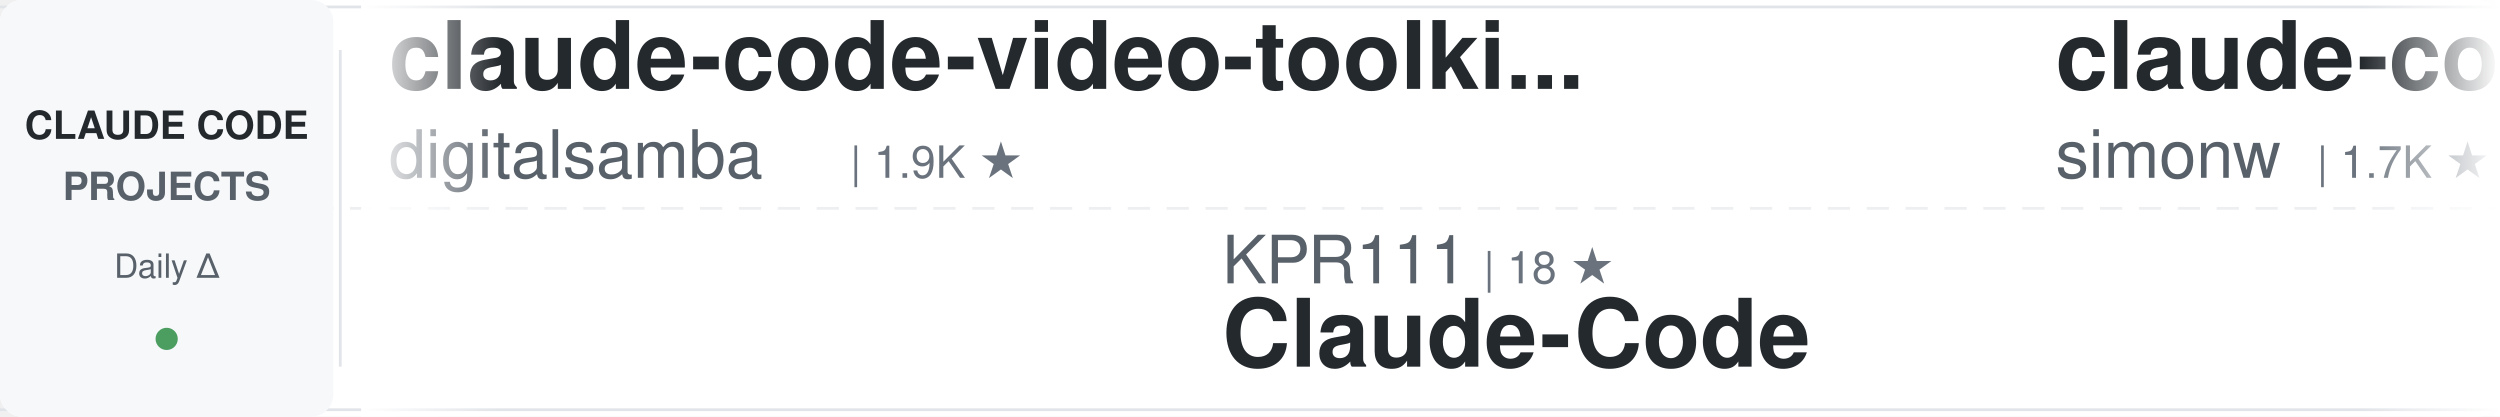
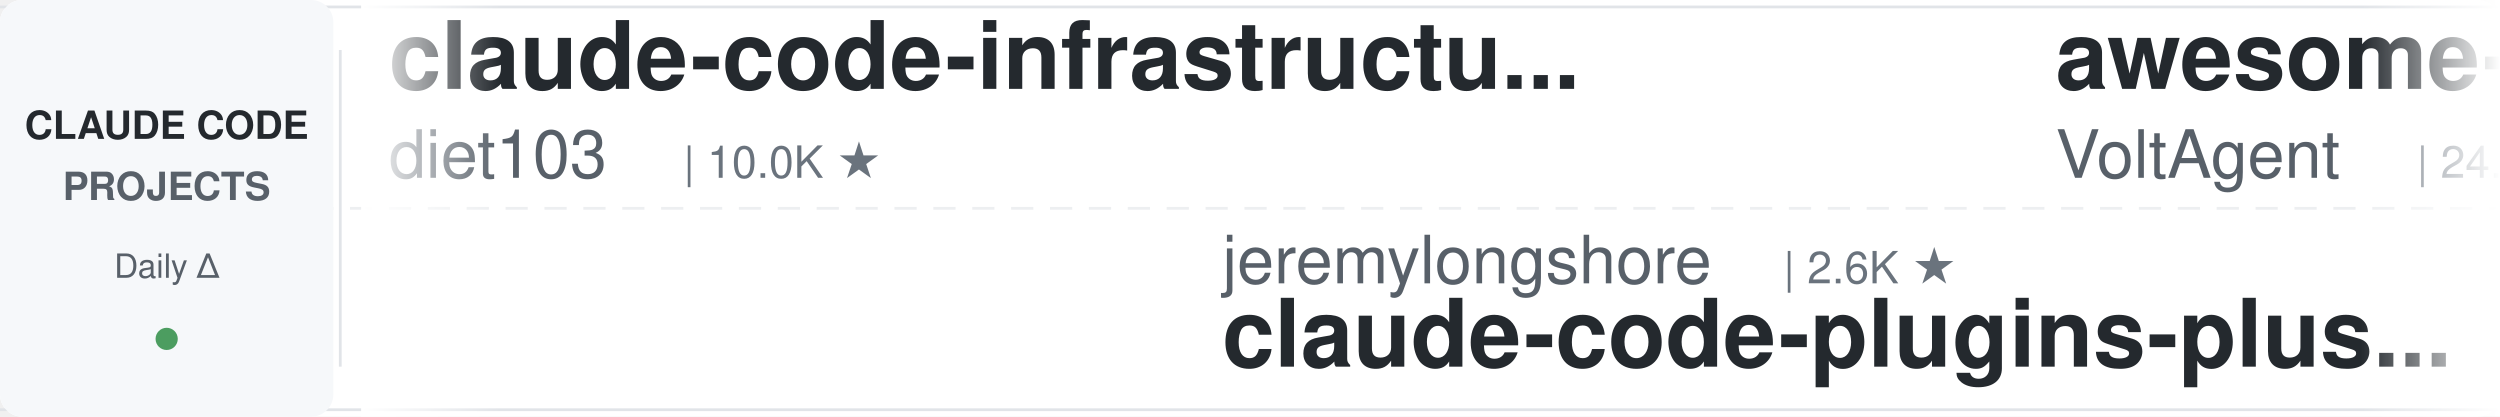
<svg xmlns="http://www.w3.org/2000/svg" width="900" height="150">
  <defs>
    <linearGradient id="awesomeLeftFade" x1="0%" y1="0%" x2="100%" y2="0%">
      <stop offset="0%" style="stop-color:#ffffff;stop-opacity:1" />
      <stop offset="100%" style="stop-color:#ffffff;stop-opacity:0" />
    </linearGradient>
    <linearGradient id="awesomeRightFade" x1="0%" y1="0%" x2="100%" y2="0%">
      <stop offset="0%" style="stop-color:#ffffff;stop-opacity:0" />
      <stop offset="100%" style="stop-color:#ffffff;stop-opacity:1" />
    </linearGradient>
  </defs>
  <rect width="900" height="150" fill="#ffffff" rx="8" />
  <rect x="0" y="2" width="900" height="1" fill="#e1e4e8" />
  <rect x="0" y="147" width="900" height="1" fill="#e1e4e8" />
  <line x1="0" y1="75" x2="900" y2="75" stroke="#e1e4e8" stroke-width="1" stroke-dasharray="8 6" opacity="0.6" />
  <rect x="0" y="0" width="120" height="150" fill="#f6f8fa" rx="8" />
  <text x="60" y="50" font-family="-apple-system, BlinkMacSystemFont, 'Segoe UI', Helvetica, Arial, sans-serif" font-size="14" font-weight="600" fill="#24292e" text-anchor="middle">CLAUDE CODE</text>
  <text x="60" y="72" font-family="-apple-system, BlinkMacSystemFont, 'Segoe UI', Helvetica, Arial, sans-serif" font-size="14" font-weight="600" fill="#586069" text-anchor="middle">PROJECTS</text>
  <text x="60" y="100" font-family="-apple-system, BlinkMacSystemFont, 'Segoe UI', Helvetica, Arial, sans-serif" font-size="12" font-weight="500" fill="#586069" text-anchor="middle">Daily Δ</text>
  <circle cx="60" cy="122" r="4" fill="#22863a" opacity="0.8" />
  <rect x="122" y="18" width="1" height="114" fill="#e1e4e8" />
  <clipPath id="awesomeTickerClip">
    <rect x="130" y="0" width="770" height="150" />
  </clipPath>
  <g clip-path="url(#awesomeTickerClip)">
    <g id="awesomeTickerItems">
      <animateTransform attributeName="transform" attributeType="XML" type="translate" from="0 0" to="-3000 0" dur="54s" repeatCount="indefinite" />
      <g transform="translate(0, 0)">
-         <text x="140" y="32" font-family="-apple-system, BlinkMacSystemFont, 'Segoe UI', Helvetica, Arial, sans-serif" font-size="34" font-weight="600" fill="#24292e">claude-code-video-toolki...</text>
-         <text x="140" y="64" font-family="-apple-system, BlinkMacSystemFont, 'Segoe UI', Helvetica, Arial, sans-serif" font-size="24" font-weight="400" fill="#586069">digitalsamba</text>
-         <text x="306" y="64" font-family="-apple-system, BlinkMacSystemFont, 'Segoe UI', Helvetica, Arial, sans-serif" font-size="16" font-weight="500" fill="#6a737d">| 1.9K ★</text>
+         <text x="140" y="32" font-family="-apple-system, BlinkMacSystemFont, 'Segoe UI', Helvetica, Arial, sans-serif" font-size="34" font-weight="600" fill="#24292e">claude-code-infrastructu...</text>
+         <text x="140" y="64" font-family="-apple-system, BlinkMacSystemFont, 'Segoe UI', Helvetica, Arial, sans-serif" font-size="24" font-weight="400" fill="#586069">diet103</text>
+         <text x="246" y="64" font-family="-apple-system, BlinkMacSystemFont, 'Segoe UI', Helvetica, Arial, sans-serif" font-size="16" font-weight="500" fill="#6a737d">| 10.0K ★</text>
      </g>
      <g transform="translate(300, 0)">
-         <text x="140" y="102" font-family="-apple-system, BlinkMacSystemFont, 'Segoe UI', Helvetica, Arial, sans-serif" font-size="24" font-weight="400" fill="#586069">KPR111</text>
-         <text x="234" y="102" font-family="-apple-system, BlinkMacSystemFont, 'Segoe UI', Helvetica, Arial, sans-serif" font-size="16" font-weight="500" fill="#6a737d">| 18 ★</text>
-         <text x="140" y="132" font-family="-apple-system, BlinkMacSystemFont, 'Segoe UI', Helvetica, Arial, sans-serif" font-size="34" font-weight="600" fill="#24292e">Claude-Code</text>
+         <text x="140" y="102" font-family="-apple-system, BlinkMacSystemFont, 'Segoe UI', Helvetica, Arial, sans-serif" font-size="24" font-weight="400" fill="#586069">jeremylongshore</text>
+         <text x="342" y="102" font-family="-apple-system, BlinkMacSystemFont, 'Segoe UI', Helvetica, Arial, sans-serif" font-size="16" font-weight="500" fill="#6a737d">| 2.6K ★</text>
+         <text x="140" y="132" font-family="-apple-system, BlinkMacSystemFont, 'Segoe UI', Helvetica, Arial, sans-serif" font-size="34" font-weight="600" fill="#24292e">claude-code-plugins-plus...</text>
      </g>
      <g transform="translate(600, 0)">
-         <text x="140" y="32" font-family="-apple-system, BlinkMacSystemFont, 'Segoe UI', Helvetica, Arial, sans-serif" font-size="34" font-weight="600" fill="#24292e">claude-code-transcripts</text>
-         <text x="140" y="64" font-family="-apple-system, BlinkMacSystemFont, 'Segoe UI', Helvetica, Arial, sans-serif" font-size="24" font-weight="400" fill="#586069">simonw</text>
-         <text x="234" y="64" font-family="-apple-system, BlinkMacSystemFont, 'Segoe UI', Helvetica, Arial, sans-serif" font-size="16" font-weight="500" fill="#6a737d">| 1.7K ★</text>
+         <text x="140" y="32" font-family="-apple-system, BlinkMacSystemFont, 'Segoe UI', Helvetica, Arial, sans-serif" font-size="34" font-weight="600" fill="#24292e">awesome-claude-code-suba...</text>
+         <text x="140" y="64" font-family="-apple-system, BlinkMacSystemFont, 'Segoe UI', Helvetica, Arial, sans-serif" font-size="24" font-weight="400" fill="#586069">VoltAgent</text>
+         <text x="270" y="64" font-family="-apple-system, BlinkMacSystemFont, 'Segoe UI', Helvetica, Arial, sans-serif" font-size="16" font-weight="500" fill="#6a737d">| 24.0K ★</text>
+         <text x="356" y="64" font-family="-apple-system, BlinkMacSystemFont, 'Segoe UI', Helvetica, Arial, sans-serif" font-size="16" font-weight="500" fill="#22863a"> +3</text>
      </g>
      <g transform="translate(900, 0)">
-         <text x="140" y="102" font-family="-apple-system, BlinkMacSystemFont, 'Segoe UI', Helvetica, Arial, sans-serif" font-size="24" font-weight="400" fill="#586069">chauncygu</text>
-         <text x="270" y="102" font-family="-apple-system, BlinkMacSystemFont, 'Segoe UI', Helvetica, Arial, sans-serif" font-size="16" font-weight="500" fill="#6a737d">| 2.8K ★</text>
-         <text x="140" y="132" font-family="-apple-system, BlinkMacSystemFont, 'Segoe UI', Helvetica, Arial, sans-serif" font-size="34" font-weight="600" fill="#24292e">collection-claude-code-s...</text>
+         <text x="140" y="102" font-family="-apple-system, BlinkMacSystemFont, 'Segoe UI', Helvetica, Arial, sans-serif" font-size="24" font-weight="400" fill="#586069">anthropics</text>
+         <text x="282" y="102" font-family="-apple-system, BlinkMacSystemFont, 'Segoe UI', Helvetica, Arial, sans-serif" font-size="16" font-weight="500" fill="#6a737d">| 5.8K ★</text>
+         <text x="359" y="102" font-family="-apple-system, BlinkMacSystemFont, 'Segoe UI', Helvetica, Arial, sans-serif" font-size="16" font-weight="500" fill="#22863a"> +1</text>
+         <text x="140" y="132" font-family="-apple-system, BlinkMacSystemFont, 'Segoe UI', Helvetica, Arial, sans-serif" font-size="34" font-weight="600" fill="#24292e">claude-code-security-rev...</text>
      </g>
      <g transform="translate(1200, 0)">
-         <text x="140" y="32" font-family="-apple-system, BlinkMacSystemFont, 'Segoe UI', Helvetica, Arial, sans-serif" font-size="34" font-weight="600" fill="#24292e">claude_code_src</text>
-         <text x="140" y="64" font-family="-apple-system, BlinkMacSystemFont, 'Segoe UI', Helvetica, Arial, sans-serif" font-size="24" font-weight="400" fill="#586069">ponponon</text>
-         <text x="258" y="64" font-family="-apple-system, BlinkMacSystemFont, 'Segoe UI', Helvetica, Arial, sans-serif" font-size="16" font-weight="500" fill="#6a737d">| 2.3K ★</text>
-       </g>
-       <g transform="translate(1500, 0)">
-         <text x="140" y="102" font-family="-apple-system, BlinkMacSystemFont, 'Segoe UI', Helvetica, Arial, sans-serif" font-size="24" font-weight="400" fill="#586069">fuergaosi233</text>
-         <text x="306" y="102" font-family="-apple-system, BlinkMacSystemFont, 'Segoe UI', Helvetica, Arial, sans-serif" font-size="16" font-weight="500" fill="#6a737d">| 2.8K ★</text>
-         <text x="383" y="102" font-family="-apple-system, BlinkMacSystemFont, 'Segoe UI', Helvetica, Arial, sans-serif" font-size="16" font-weight="500" fill="#22863a"> +1</text>
-         <text x="140" y="132" font-family="-apple-system, BlinkMacSystemFont, 'Segoe UI', Helvetica, Arial, sans-serif" font-size="34" font-weight="600" fill="#24292e">claude-code-proxy</text>
-       </g>
-       <g transform="translate(1800, 0)">
-         <text x="140" y="32" font-family="-apple-system, BlinkMacSystemFont, 'Segoe UI', Helvetica, Arial, sans-serif" font-size="34" font-weight="600" fill="#24292e">claude-code-sourcemap</text>
-         <text x="140" y="64" font-family="-apple-system, BlinkMacSystemFont, 'Segoe UI', Helvetica, Arial, sans-serif" font-size="24" font-weight="400" fill="#586069">ChinaSiro</text>
-         <text x="270" y="64" font-family="-apple-system, BlinkMacSystemFont, 'Segoe UI', Helvetica, Arial, sans-serif" font-size="16" font-weight="500" fill="#6a737d">| 9.6K ★</text>
-       </g>
-       <g transform="translate(2100, 0)">
-         <text x="140" y="102" font-family="-apple-system, BlinkMacSystemFont, 'Segoe UI', Helvetica, Arial, sans-serif" font-size="24" font-weight="400" fill="#586069">frankbria</text>
-         <text x="270" y="102" font-family="-apple-system, BlinkMacSystemFont, 'Segoe UI', Helvetica, Arial, sans-serif" font-size="16" font-weight="500" fill="#6a737d">| 9.6K ★</text>
-         <text x="140" y="132" font-family="-apple-system, BlinkMacSystemFont, 'Segoe UI', Helvetica, Arial, sans-serif" font-size="34" font-weight="600" fill="#24292e">ralph-claude-code</text>
-       </g>
-       <g transform="translate(2400, 0)">
        <text x="140" y="32" font-family="-apple-system, BlinkMacSystemFont, 'Segoe UI', Helvetica, Arial, sans-serif" font-size="34" font-weight="600" fill="#24292e">claude-code-local</text>
        <text x="140" y="64" font-family="-apple-system, BlinkMacSystemFont, 'Segoe UI', Helvetica, Arial, sans-serif" font-size="24" font-weight="400" fill="#586069">nicedreamzapp</text>
        <text x="318" y="64" font-family="-apple-system, BlinkMacSystemFont, 'Segoe UI', Helvetica, Arial, sans-serif" font-size="16" font-weight="500" fill="#6a737d">| 3.1K ★</text>
-         <text x="395" y="64" font-family="-apple-system, BlinkMacSystemFont, 'Segoe UI', Helvetica, Arial, sans-serif" font-size="16" font-weight="500" fill="#22863a"> +6</text>
+         <text x="395" y="64" font-family="-apple-system, BlinkMacSystemFont, 'Segoe UI', Helvetica, Arial, sans-serif" font-size="16" font-weight="500" fill="#22863a"> +4</text>
+       </g>
+       <g transform="translate(1500, 0)">
+         <text x="140" y="102" font-family="-apple-system, BlinkMacSystemFont, 'Segoe UI', Helvetica, Arial, sans-serif" font-size="24" font-weight="400" fill="#586069">sugyan</text>
+         <text x="234" y="102" font-family="-apple-system, BlinkMacSystemFont, 'Segoe UI', Helvetica, Arial, sans-serif" font-size="16" font-weight="500" fill="#6a737d">| 1.1K ★</text>
+         <text x="140" y="132" font-family="-apple-system, BlinkMacSystemFont, 'Segoe UI', Helvetica, Arial, sans-serif" font-size="34" font-weight="600" fill="#24292e">claude-code-webui</text>
+       </g>
+       <g transform="translate(1800, 0)">
+         <text x="140" y="32" font-family="-apple-system, BlinkMacSystemFont, 'Segoe UI', Helvetica, Arial, sans-serif" font-size="34" font-weight="600" fill="#24292e">ClaudeCodeAgents</text>
+         <text x="140" y="64" font-family="-apple-system, BlinkMacSystemFont, 'Segoe UI', Helvetica, Arial, sans-serif" font-size="24" font-weight="400" fill="#586069">darcyegb</text>
+         <text x="258" y="64" font-family="-apple-system, BlinkMacSystemFont, 'Segoe UI', Helvetica, Arial, sans-serif" font-size="16" font-weight="500" fill="#6a737d">| 753 ★</text>
+       </g>
+       <g transform="translate(2100, 0)">
+         <text x="140" y="102" font-family="-apple-system, BlinkMacSystemFont, 'Segoe UI', Helvetica, Arial, sans-serif" font-size="24" font-weight="400" fill="#586069">SeemSeam</text>
+         <text x="258" y="102" font-family="-apple-system, BlinkMacSystemFont, 'Segoe UI', Helvetica, Arial, sans-serif" font-size="16" font-weight="500" fill="#6a737d">| 3.4K ★</text>
+         <text x="140" y="132" font-family="-apple-system, BlinkMacSystemFont, 'Segoe UI', Helvetica, Arial, sans-serif" font-size="34" font-weight="600" fill="#24292e">claude_codex_bridge</text>
+       </g>
+       <g transform="translate(2400, 0)">
+         <text x="140" y="32" font-family="-apple-system, BlinkMacSystemFont, 'Segoe UI', Helvetica, Arial, sans-serif" font-size="34" font-weight="600" fill="#24292e">Auto-claude-code-researc...</text>
+         <text x="140" y="64" font-family="-apple-system, BlinkMacSystemFont, 'Segoe UI', Helvetica, Arial, sans-serif" font-size="24" font-weight="400" fill="#586069">wanshuiyin</text>
+         <text x="282" y="64" font-family="-apple-system, BlinkMacSystemFont, 'Segoe UI', Helvetica, Arial, sans-serif" font-size="16" font-weight="500" fill="#6a737d">| 14.3K ★</text>
+         <text x="368" y="64" font-family="-apple-system, BlinkMacSystemFont, 'Segoe UI', Helvetica, Arial, sans-serif" font-size="16" font-weight="500" fill="#22863a"> +11</text>
      </g>
      <g transform="translate(2700, 0)">
-         <text x="140" y="102" font-family="-apple-system, BlinkMacSystemFont, 'Segoe UI', Helvetica, Arial, sans-serif" font-size="24" font-weight="400" fill="#586069">777genius</text>
-         <text x="270" y="102" font-family="-apple-system, BlinkMacSystemFont, 'Segoe UI', Helvetica, Arial, sans-serif" font-size="16" font-weight="500" fill="#6a737d">| 924 ★</text>
-         <text x="140" y="132" font-family="-apple-system, BlinkMacSystemFont, 'Segoe UI', Helvetica, Arial, sans-serif" font-size="34" font-weight="600" fill="#24292e">claude-code-source-code</text>
+         <text x="140" y="102" font-family="-apple-system, BlinkMacSystemFont, 'Segoe UI', Helvetica, Arial, sans-serif" font-size="24" font-weight="400" fill="#586069">affaan-m</text>
+         <text x="258" y="102" font-family="-apple-system, BlinkMacSystemFont, 'Segoe UI', Helvetica, Arial, sans-serif" font-size="16" font-weight="500" fill="#6a737d">| 237.9K ★</text>
+         <text x="353" y="102" font-family="-apple-system, BlinkMacSystemFont, 'Segoe UI', Helvetica, Arial, sans-serif" font-size="16" font-weight="500" fill="#22863a"> +38</text>
+         <text x="140" y="132" font-family="-apple-system, BlinkMacSystemFont, 'Segoe UI', Helvetica, Arial, sans-serif" font-size="34" font-weight="600" fill="#24292e">ECC</text>
      </g>
      <g transform="translate(3000, 0)">
-         <text x="140" y="32" font-family="-apple-system, BlinkMacSystemFont, 'Segoe UI', Helvetica, Arial, sans-serif" font-size="34" font-weight="600" fill="#24292e">claude-code-video-toolki...</text>
-         <text x="140" y="64" font-family="-apple-system, BlinkMacSystemFont, 'Segoe UI', Helvetica, Arial, sans-serif" font-size="24" font-weight="400" fill="#586069">digitalsamba</text>
-         <text x="306" y="64" font-family="-apple-system, BlinkMacSystemFont, 'Segoe UI', Helvetica, Arial, sans-serif" font-size="16" font-weight="500" fill="#6a737d">| 1.9K ★</text>
+         <text x="140" y="32" font-family="-apple-system, BlinkMacSystemFont, 'Segoe UI', Helvetica, Arial, sans-serif" font-size="34" font-weight="600" fill="#24292e">claude-code-infrastructu...</text>
+         <text x="140" y="64" font-family="-apple-system, BlinkMacSystemFont, 'Segoe UI', Helvetica, Arial, sans-serif" font-size="24" font-weight="400" fill="#586069">diet103</text>
+         <text x="246" y="64" font-family="-apple-system, BlinkMacSystemFont, 'Segoe UI', Helvetica, Arial, sans-serif" font-size="16" font-weight="500" fill="#6a737d">| 10.0K ★</text>
      </g>
      <g transform="translate(3300, 0)">
-         <text x="140" y="102" font-family="-apple-system, BlinkMacSystemFont, 'Segoe UI', Helvetica, Arial, sans-serif" font-size="24" font-weight="400" fill="#586069">KPR111</text>
-         <text x="234" y="102" font-family="-apple-system, BlinkMacSystemFont, 'Segoe UI', Helvetica, Arial, sans-serif" font-size="16" font-weight="500" fill="#6a737d">| 18 ★</text>
-         <text x="140" y="132" font-family="-apple-system, BlinkMacSystemFont, 'Segoe UI', Helvetica, Arial, sans-serif" font-size="34" font-weight="600" fill="#24292e">Claude-Code</text>
+         <text x="140" y="102" font-family="-apple-system, BlinkMacSystemFont, 'Segoe UI', Helvetica, Arial, sans-serif" font-size="24" font-weight="400" fill="#586069">jeremylongshore</text>
+         <text x="342" y="102" font-family="-apple-system, BlinkMacSystemFont, 'Segoe UI', Helvetica, Arial, sans-serif" font-size="16" font-weight="500" fill="#6a737d">| 2.6K ★</text>
+         <text x="140" y="132" font-family="-apple-system, BlinkMacSystemFont, 'Segoe UI', Helvetica, Arial, sans-serif" font-size="34" font-weight="600" fill="#24292e">claude-code-plugins-plus...</text>
      </g>
      <g transform="translate(3600, 0)">
-         <text x="140" y="32" font-family="-apple-system, BlinkMacSystemFont, 'Segoe UI', Helvetica, Arial, sans-serif" font-size="34" font-weight="600" fill="#24292e">claude-code-transcripts</text>
-         <text x="140" y="64" font-family="-apple-system, BlinkMacSystemFont, 'Segoe UI', Helvetica, Arial, sans-serif" font-size="24" font-weight="400" fill="#586069">simonw</text>
-         <text x="234" y="64" font-family="-apple-system, BlinkMacSystemFont, 'Segoe UI', Helvetica, Arial, sans-serif" font-size="16" font-weight="500" fill="#6a737d">| 1.7K ★</text>
+         <text x="140" y="32" font-family="-apple-system, BlinkMacSystemFont, 'Segoe UI', Helvetica, Arial, sans-serif" font-size="34" font-weight="600" fill="#24292e">awesome-claude-code-suba...</text>
+         <text x="140" y="64" font-family="-apple-system, BlinkMacSystemFont, 'Segoe UI', Helvetica, Arial, sans-serif" font-size="24" font-weight="400" fill="#586069">VoltAgent</text>
+         <text x="270" y="64" font-family="-apple-system, BlinkMacSystemFont, 'Segoe UI', Helvetica, Arial, sans-serif" font-size="16" font-weight="500" fill="#6a737d">| 24.0K ★</text>
+         <text x="356" y="64" font-family="-apple-system, BlinkMacSystemFont, 'Segoe UI', Helvetica, Arial, sans-serif" font-size="16" font-weight="500" fill="#22863a"> +3</text>
      </g>
      <g transform="translate(3900, 0)">
-         <text x="140" y="102" font-family="-apple-system, BlinkMacSystemFont, 'Segoe UI', Helvetica, Arial, sans-serif" font-size="24" font-weight="400" fill="#586069">chauncygu</text>
-         <text x="270" y="102" font-family="-apple-system, BlinkMacSystemFont, 'Segoe UI', Helvetica, Arial, sans-serif" font-size="16" font-weight="500" fill="#6a737d">| 2.8K ★</text>
-         <text x="140" y="132" font-family="-apple-system, BlinkMacSystemFont, 'Segoe UI', Helvetica, Arial, sans-serif" font-size="34" font-weight="600" fill="#24292e">collection-claude-code-s...</text>
+         <text x="140" y="102" font-family="-apple-system, BlinkMacSystemFont, 'Segoe UI', Helvetica, Arial, sans-serif" font-size="24" font-weight="400" fill="#586069">anthropics</text>
+         <text x="282" y="102" font-family="-apple-system, BlinkMacSystemFont, 'Segoe UI', Helvetica, Arial, sans-serif" font-size="16" font-weight="500" fill="#6a737d">| 5.8K ★</text>
+         <text x="359" y="102" font-family="-apple-system, BlinkMacSystemFont, 'Segoe UI', Helvetica, Arial, sans-serif" font-size="16" font-weight="500" fill="#22863a"> +1</text>
+         <text x="140" y="132" font-family="-apple-system, BlinkMacSystemFont, 'Segoe UI', Helvetica, Arial, sans-serif" font-size="34" font-weight="600" fill="#24292e">claude-code-security-rev...</text>
      </g>
    </g>
  </g>
  <rect x="130" y="0" width="50" height="150" fill="url(#awesomeLeftFade)" />
  <rect x="850" y="0" width="50" height="150" fill="url(#awesomeRightFade)" />
</svg>
